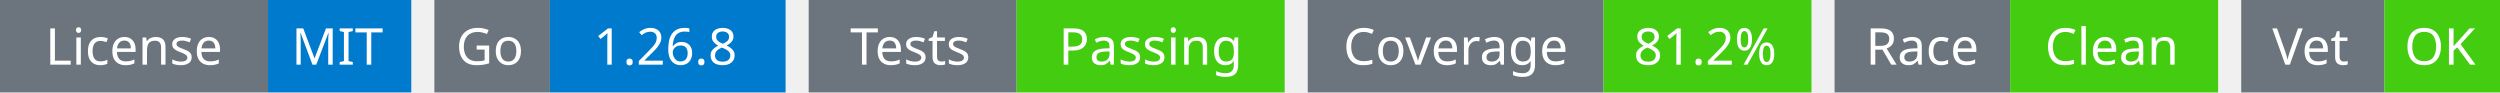
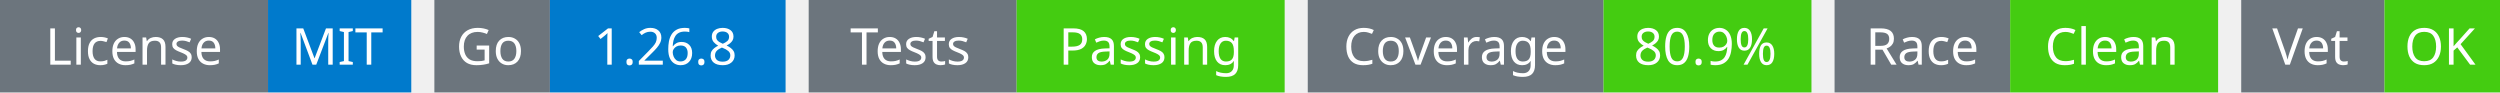
<svg xmlns="http://www.w3.org/2000/svg" width="541" height="20" viewBox="0 0 541 20">
  <g transform="translate(0, 0)">
    <rect x="0" y="0" width="58" height="20" fill="#6c757d" />
    <rect x="58" y="0" width="31" height="20" fill="#007acc" />
    <text x="29" y="14" text-anchor="middle" font-family="sans-serif" font-size="11" fill="white">License</text>
    <text x="73" y="14" text-anchor="middle" font-family="sans-serif" font-size="11" fill="white">MIT</text>
  </g>
  <g transform="translate(94, 0)">
    <rect x="0" y="0" width="25" height="20" fill="#6c757d" />
    <rect x="25" y="0" width="51" height="20" fill="#007acc" />
    <text x="12" y="14" text-anchor="middle" font-family="sans-serif" font-size="11" fill="white">Go</text>
    <text x="50" y="14" text-anchor="middle" font-family="sans-serif" font-size="11" fill="white">1.26.8</text>
  </g>
  <g transform="translate(175, 0)">
    <rect x="0" y="0" width="45" height="20" fill="#6c757d" />
    <rect x="45" y="0" width="58" height="20" fill="#4c1" />
    <text x="22" y="14" text-anchor="middle" font-family="sans-serif" font-size="11" fill="white">Tests</text>
    <text x="74" y="14" text-anchor="middle" font-family="sans-serif" font-size="11" fill="white">Passing</text>
  </g>
  <g transform="translate(283, 0)">
    <rect x="0" y="0" width="64" height="20" fill="#6c757d" />
    <rect x="64" y="0" width="45" height="20" fill="#4c1" />
    <text x="32" y="14" text-anchor="middle" font-family="sans-serif" font-size="11" fill="white">Coverage</text>
-     <text x="86" y="14" text-anchor="middle" font-family="sans-serif" font-size="11" fill="white">81.2%</text>
+     <text x="86" y="14" text-anchor="middle" font-family="sans-serif" font-size="11" fill="white">80.9%</text>
  </g>
  <g transform="translate(397, 0)">
    <rect x="0" y="0" width="38" height="20" fill="#6c757d" />
    <rect x="38" y="0" width="45" height="20" fill="#4c1" />
    <text x="19" y="14" text-anchor="middle" font-family="sans-serif" font-size="11" fill="white">Race</text>
    <text x="60" y="14" text-anchor="middle" font-family="sans-serif" font-size="11" fill="white">Clean</text>
  </g>
  <g transform="translate(485, 0)">
    <rect x="0" y="0" width="31" height="20" fill="#6c757d" />
    <rect x="31" y="0" width="25" height="20" fill="#4c1" />
    <text x="15" y="14" text-anchor="middle" font-family="sans-serif" font-size="11" fill="white">Vet</text>
    <text x="43" y="14" text-anchor="middle" font-family="sans-serif" font-size="11" fill="white">OK</text>
  </g>
</svg>
